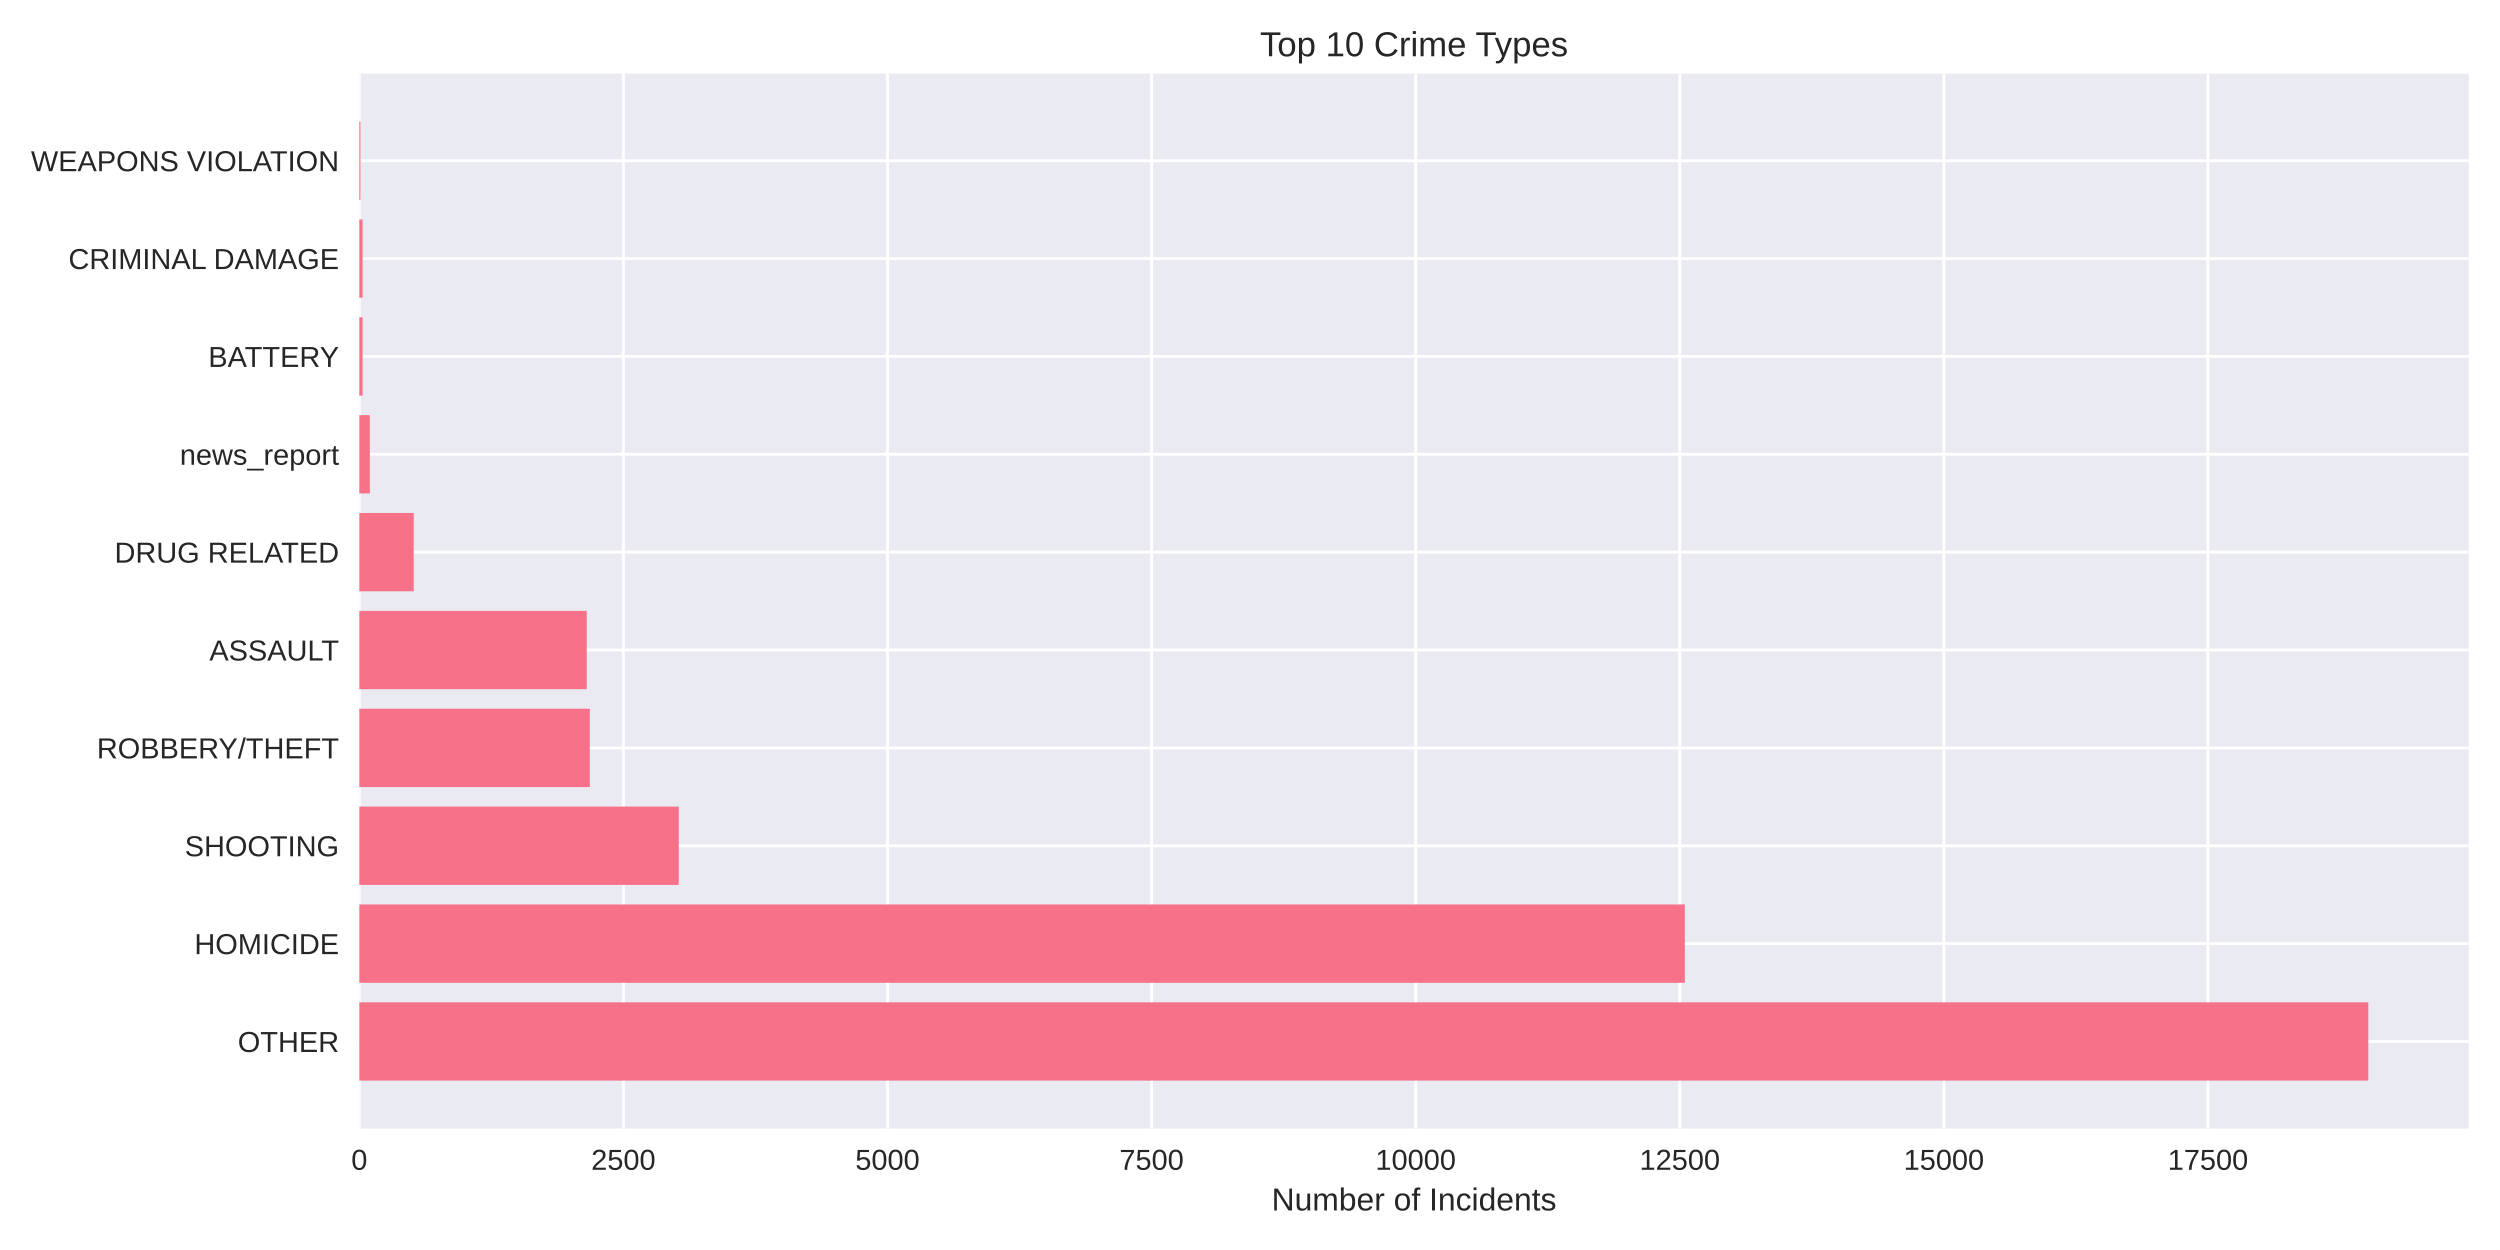
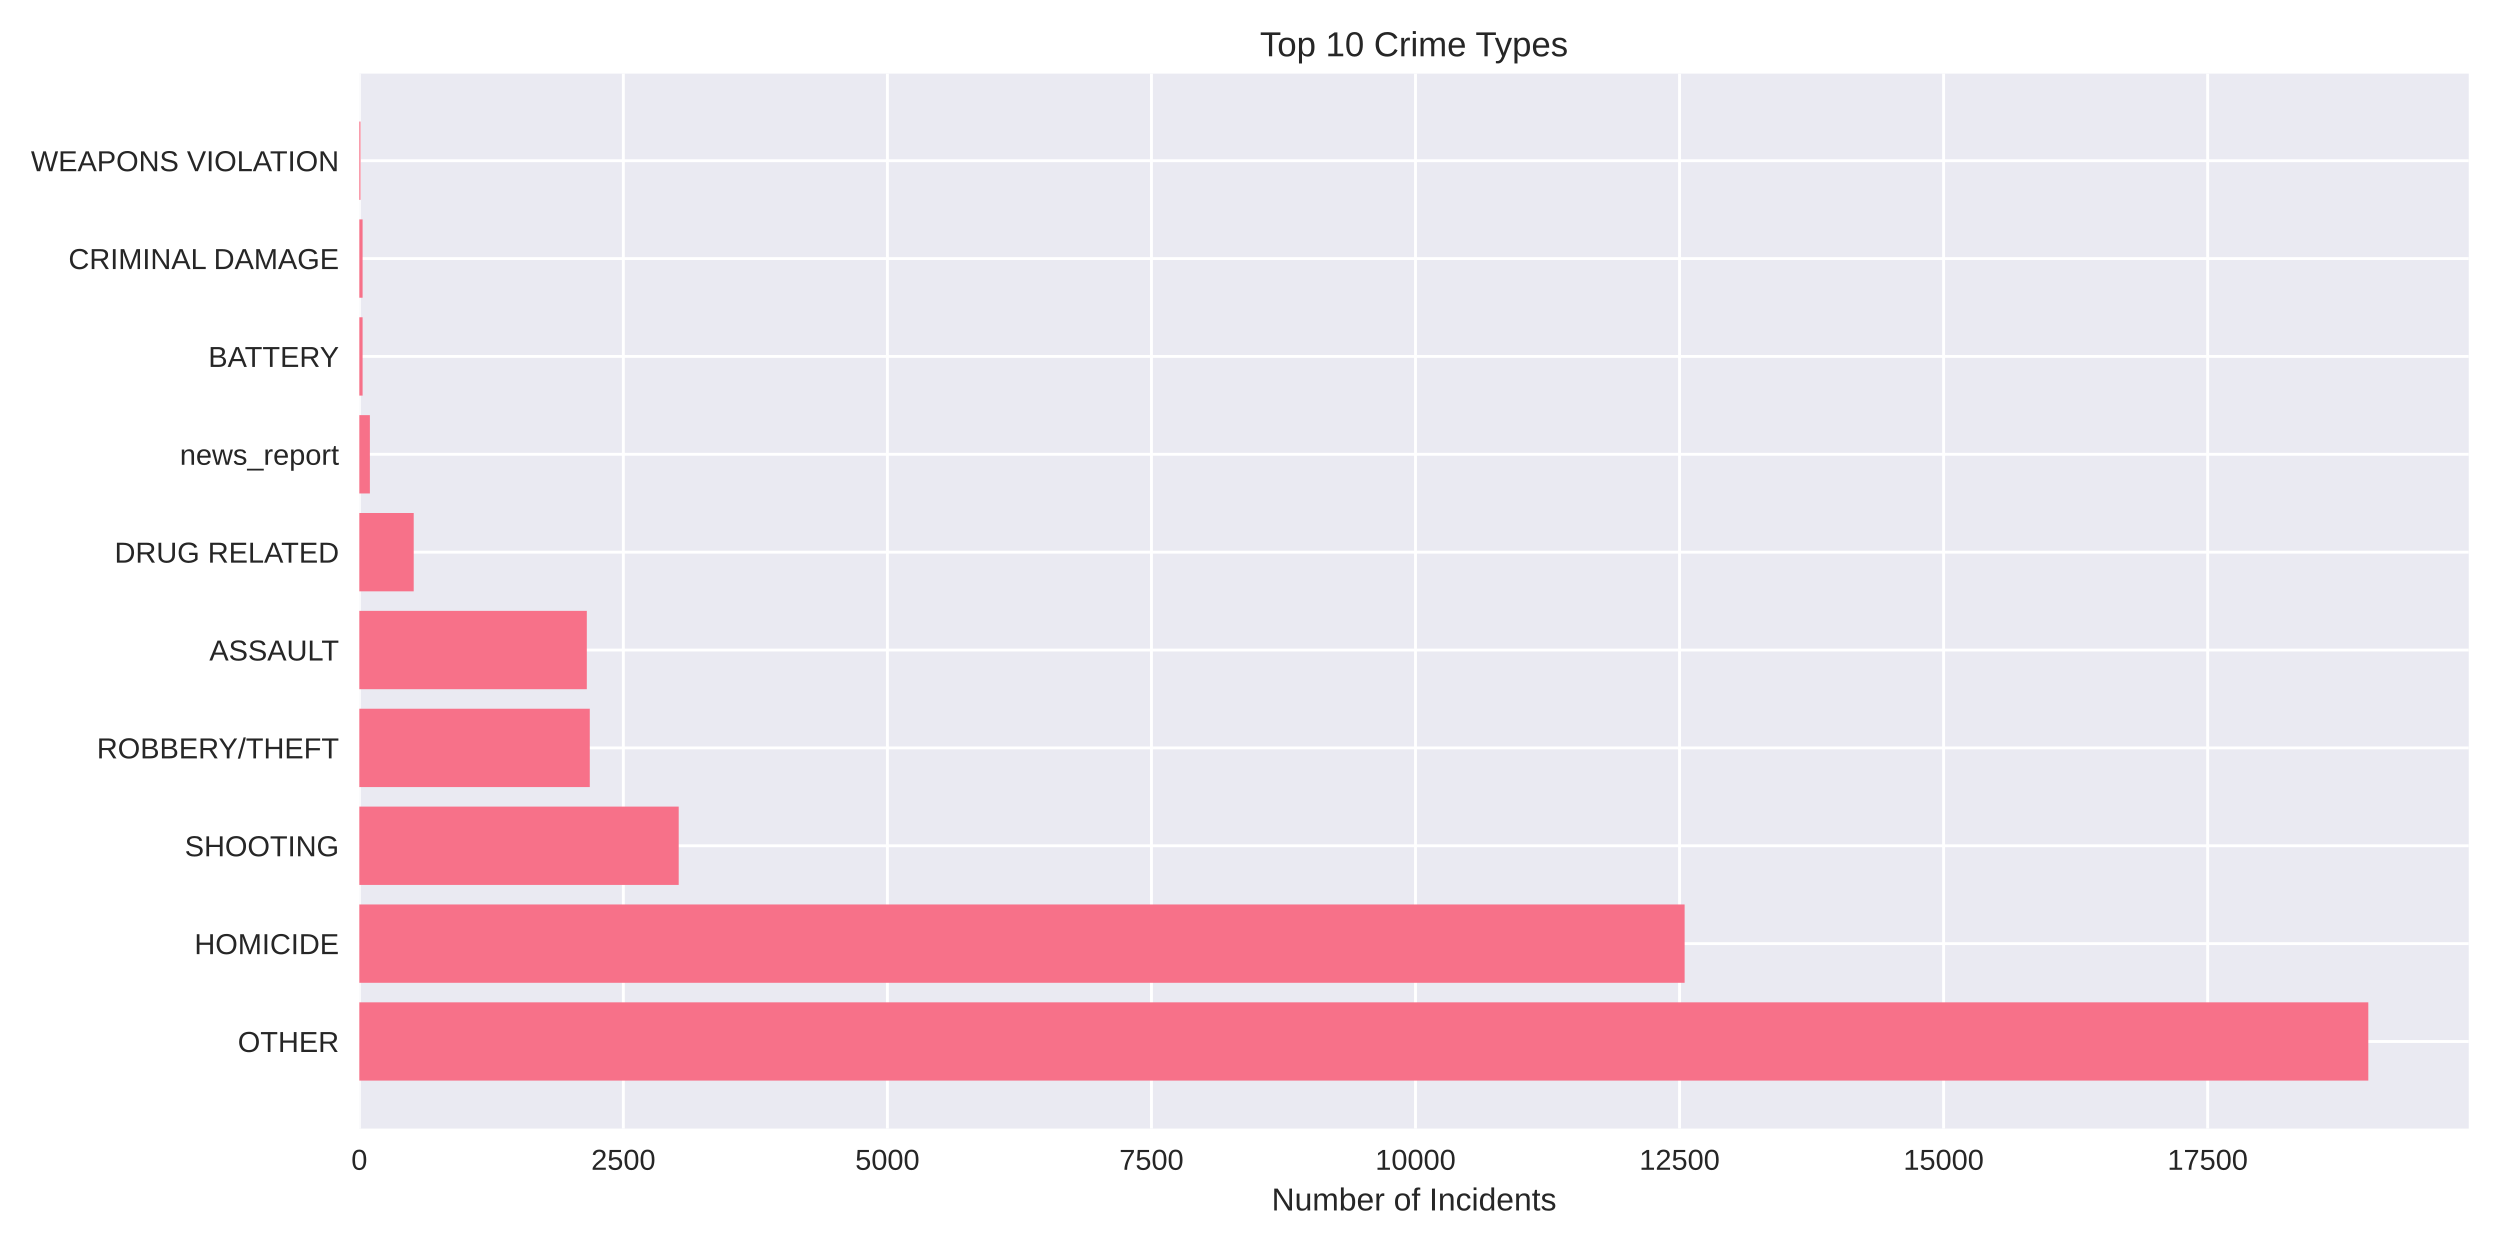
<svg xmlns="http://www.w3.org/2000/svg" width="864pt" height="432pt" viewBox="0 0 864 432" version="1.1">
  <defs>
    <style type="text/css">*{stroke-linejoin: round; stroke-linecap: butt}</style>
  </defs>
  <g id="figure_1">
    <g id="patch_1">
      <path d="M 0 432  L 864 432  L 864 0  L 0 0  z " style="fill: #ffffff" />
    </g>
    <g id="axes_1">
      <g id="patch_2">
        <path d="M 124.18 390.04  L 853.2 390.04  L 853.2 25.44  L 124.18 25.44  z " style="fill: #eaeaf2" />
      </g>
      <g id="matplotlib.axis_1">
        <g id="xtick_1">
          <g id="line2d_1">
-             <path d="M 124.18 390.04  L 124.18 25.44  " clip-path="url(#p443268aee3)" style="fill: none; stroke: #ffffff; stroke-linecap: round" />
+             <path d="M 124.18 390.04  L 124.18 25.44  " clip-path="url(#p5a04d49815)" style="fill: none; stroke: #ffffff; stroke-linecap: round" />
          </g>
          <g id="line2d_2" />
          <g id="text_1">
            <text style="fill: #262626; font: 10px 'Arial', 'Liberation Sans', 'DejaVu Sans', 'Bitstream Vera Sans', sans-serif; text-anchor: middle" x="124.18" y="404.287" transform="rotate(-0 124.18 404.2869)">0</text>
          </g>
        </g>
        <g id="xtick_2">
          <g id="line2d_3">
-             <path d="M 215.449 390.04  L 215.449 25.44  " clip-path="url(#p443268aee3)" style="fill: none; stroke: #ffffff; stroke-linecap: round" />
+             <path d="M 215.435 390.04  L 215.435 25.44  " clip-path="url(#p5a04d49815)" style="fill: none; stroke: #ffffff; stroke-linecap: round" />
          </g>
          <g id="line2d_4" />
          <g id="text_2">
-             <text style="fill: #262626; font: 10px 'Arial', 'Liberation Sans', 'DejaVu Sans', 'Bitstream Vera Sans', sans-serif; text-anchor: middle" x="215.449" y="404.287" transform="rotate(-0 215.4494 404.2869)">2500</text>
+             <text style="fill: #262626; font: 10px 'Arial', 'Liberation Sans', 'DejaVu Sans', 'Bitstream Vera Sans', sans-serif; text-anchor: middle" x="215.435" y="404.287" transform="rotate(-0 215.435 404.2869)">2500</text>
          </g>
        </g>
        <g id="xtick_3">
          <g id="line2d_5">
-             <path d="M 306.719 390.04  L 306.719 25.44  " clip-path="url(#p443268aee3)" style="fill: none; stroke: #ffffff; stroke-linecap: round" />
+             <path d="M 306.69 390.04  L 306.69 25.44  " clip-path="url(#p5a04d49815)" style="fill: none; stroke: #ffffff; stroke-linecap: round" />
          </g>
          <g id="line2d_6" />
          <g id="text_3">
-             <text style="fill: #262626; font: 10px 'Arial', 'Liberation Sans', 'DejaVu Sans', 'Bitstream Vera Sans', sans-serif; text-anchor: middle" x="306.719" y="404.287" transform="rotate(-0 306.7188 404.2869)">5000</text>
+             <text style="fill: #262626; font: 10px 'Arial', 'Liberation Sans', 'DejaVu Sans', 'Bitstream Vera Sans', sans-serif; text-anchor: middle" x="306.69" y="404.287" transform="rotate(-0 306.6901 404.2869)">5000</text>
          </g>
        </g>
        <g id="xtick_4">
          <g id="line2d_7">
-             <path d="M 397.988 390.04  L 397.988 25.44  " clip-path="url(#p443268aee3)" style="fill: none; stroke: #ffffff; stroke-linecap: round" />
+             <path d="M 397.945 390.04  L 397.945 25.44  " clip-path="url(#p5a04d49815)" style="fill: none; stroke: #ffffff; stroke-linecap: round" />
          </g>
          <g id="line2d_8" />
          <g id="text_4">
-             <text style="fill: #262626; font: 10px 'Arial', 'Liberation Sans', 'DejaVu Sans', 'Bitstream Vera Sans', sans-serif; text-anchor: middle" x="397.988" y="404.287" transform="rotate(-0 397.9883 404.2869)">7500</text>
+             <text style="fill: #262626; font: 10px 'Arial', 'Liberation Sans', 'DejaVu Sans', 'Bitstream Vera Sans', sans-serif; text-anchor: middle" x="397.945" y="404.287" transform="rotate(-0 397.9451 404.2869)">7500</text>
          </g>
        </g>
        <g id="xtick_5">
          <g id="line2d_9">
-             <path d="M 489.258 390.04  L 489.258 25.44  " clip-path="url(#p443268aee3)" style="fill: none; stroke: #ffffff; stroke-linecap: round" />
+             <path d="M 489.2 390.04  L 489.2 25.44  " clip-path="url(#p5a04d49815)" style="fill: none; stroke: #ffffff; stroke-linecap: round" />
          </g>
          <g id="line2d_10" />
          <g id="text_5">
-             <text style="fill: #262626; font: 10px 'Arial', 'Liberation Sans', 'DejaVu Sans', 'Bitstream Vera Sans', sans-serif; text-anchor: middle" x="489.258" y="404.287" transform="rotate(-0 489.2577 404.2869)">10000</text>
+             <text style="fill: #262626; font: 10px 'Arial', 'Liberation Sans', 'DejaVu Sans', 'Bitstream Vera Sans', sans-serif; text-anchor: middle" x="489.2" y="404.287" transform="rotate(-0 489.2001 404.2869)">10000</text>
          </g>
        </g>
        <g id="xtick_6">
          <g id="line2d_11">
-             <path d="M 580.527 390.04  L 580.527 25.44  " clip-path="url(#p443268aee3)" style="fill: none; stroke: #ffffff; stroke-linecap: round" />
+             <path d="M 580.455 390.04  L 580.455 25.44  " clip-path="url(#p5a04d49815)" style="fill: none; stroke: #ffffff; stroke-linecap: round" />
          </g>
          <g id="line2d_12" />
          <g id="text_6">
-             <text style="fill: #262626; font: 10px 'Arial', 'Liberation Sans', 'DejaVu Sans', 'Bitstream Vera Sans', sans-serif; text-anchor: middle" x="580.527" y="404.287" transform="rotate(-0 580.5271 404.2869)">12500</text>
+             <text style="fill: #262626; font: 10px 'Arial', 'Liberation Sans', 'DejaVu Sans', 'Bitstream Vera Sans', sans-serif; text-anchor: middle" x="580.455" y="404.287" transform="rotate(-0 580.4551 404.2869)">12500</text>
          </g>
        </g>
        <g id="xtick_7">
          <g id="line2d_13">
-             <path d="M 671.797 390.04  L 671.797 25.44  " clip-path="url(#p443268aee3)" style="fill: none; stroke: #ffffff; stroke-linecap: round" />
+             <path d="M 671.71 390.04  L 671.71 25.44  " clip-path="url(#p5a04d49815)" style="fill: none; stroke: #ffffff; stroke-linecap: round" />
          </g>
          <g id="line2d_14" />
          <g id="text_7">
-             <text style="fill: #262626; font: 10px 'Arial', 'Liberation Sans', 'DejaVu Sans', 'Bitstream Vera Sans', sans-serif; text-anchor: middle" x="671.797" y="404.287" transform="rotate(-0 671.7965 404.2869)">15000</text>
+             <text style="fill: #262626; font: 10px 'Arial', 'Liberation Sans', 'DejaVu Sans', 'Bitstream Vera Sans', sans-serif; text-anchor: middle" x="671.71" y="404.287" transform="rotate(-0 671.7102 404.2869)">15000</text>
          </g>
        </g>
        <g id="xtick_8">
          <g id="line2d_15">
-             <path d="M 763.066 390.04  L 763.066 25.44  " clip-path="url(#p443268aee3)" style="fill: none; stroke: #ffffff; stroke-linecap: round" />
+             <path d="M 762.965 390.04  L 762.965 25.44  " clip-path="url(#p5a04d49815)" style="fill: none; stroke: #ffffff; stroke-linecap: round" />
          </g>
          <g id="line2d_16" />
          <g id="text_8">
-             <text style="fill: #262626; font: 10px 'Arial', 'Liberation Sans', 'DejaVu Sans', 'Bitstream Vera Sans', sans-serif; text-anchor: middle" x="763.066" y="404.287" transform="rotate(-0 763.066 404.2869)">17500</text>
+             <text style="fill: #262626; font: 10px 'Arial', 'Liberation Sans', 'DejaVu Sans', 'Bitstream Vera Sans', sans-serif; text-anchor: middle" x="762.965" y="404.287" transform="rotate(-0 762.9652 404.2869)">17500</text>
          </g>
        </g>
        <g id="text_9">
          <text style="fill: #262626; font: 11px 'Arial', 'Liberation Sans', 'DejaVu Sans', 'Bitstream Vera Sans', sans-serif; text-anchor: middle" x="488.69" y="418.333" transform="rotate(-0 488.69 418.3334)">Number of Incidents</text>
        </g>
      </g>
      <g id="matplotlib.axis_2">
        <g id="ytick_1">
          <g id="line2d_17">
-             <path d="M 124.18 359.939  L 853.2 359.939  " clip-path="url(#p443268aee3)" style="fill: none; stroke: #ffffff; stroke-linecap: round" />
+             <path d="M 124.18 359.939  L 853.2 359.939  " clip-path="url(#p5a04d49815)" style="fill: none; stroke: #ffffff; stroke-linecap: round" />
          </g>
          <g id="line2d_18" />
          <g id="text_10">
            <text style="fill: #262626; font: 10px 'Arial', 'Liberation Sans', 'DejaVu Sans', 'Bitstream Vera Sans', sans-serif; text-anchor: end" x="117.18" y="363.562" transform="rotate(-0 117.18 363.562)">OTHER</text>
          </g>
        </g>
        <g id="ytick_2">
          <g id="line2d_19">
-             <path d="M 124.18 326.117  L 853.2 326.117  " clip-path="url(#p443268aee3)" style="fill: none; stroke: #ffffff; stroke-linecap: round" />
+             <path d="M 124.18 326.117  L 853.2 326.117  " clip-path="url(#p5a04d49815)" style="fill: none; stroke: #ffffff; stroke-linecap: round" />
          </g>
          <g id="line2d_20" />
          <g id="text_11">
            <text style="fill: #262626; font: 10px 'Arial', 'Liberation Sans', 'DejaVu Sans', 'Bitstream Vera Sans', sans-serif; text-anchor: end" x="117.18" y="329.74" transform="rotate(-0 117.18 329.7401)">HOMICIDE</text>
          </g>
        </g>
        <g id="ytick_3">
          <g id="line2d_21">
-             <path d="M 124.18 292.295  L 853.2 292.295  " clip-path="url(#p443268aee3)" style="fill: none; stroke: #ffffff; stroke-linecap: round" />
+             <path d="M 124.18 292.295  L 853.2 292.295  " clip-path="url(#p5a04d49815)" style="fill: none; stroke: #ffffff; stroke-linecap: round" />
          </g>
          <g id="line2d_22" />
          <g id="text_12">
            <text style="fill: #262626; font: 10px 'Arial', 'Liberation Sans', 'DejaVu Sans', 'Bitstream Vera Sans', sans-serif; text-anchor: end" x="117.18" y="295.918" transform="rotate(-0 117.18 295.9182)">SHOOTING</text>
          </g>
        </g>
        <g id="ytick_4">
          <g id="line2d_23">
-             <path d="M 124.18 258.473  L 853.2 258.473  " clip-path="url(#p443268aee3)" style="fill: none; stroke: #ffffff; stroke-linecap: round" />
+             <path d="M 124.18 258.473  L 853.2 258.473  " clip-path="url(#p5a04d49815)" style="fill: none; stroke: #ffffff; stroke-linecap: round" />
          </g>
          <g id="line2d_24" />
          <g id="text_13">
            <text style="fill: #262626; font: 10px 'Arial', 'Liberation Sans', 'DejaVu Sans', 'Bitstream Vera Sans', sans-serif; text-anchor: end" x="117.18" y="262.096" transform="rotate(-0 117.18 262.0963)">ROBBERY/THEFT</text>
          </g>
        </g>
        <g id="ytick_5">
          <g id="line2d_25">
-             <path d="M 124.18 224.651  L 853.2 224.651  " clip-path="url(#p443268aee3)" style="fill: none; stroke: #ffffff; stroke-linecap: round" />
+             <path d="M 124.18 224.651  L 853.2 224.651  " clip-path="url(#p5a04d49815)" style="fill: none; stroke: #ffffff; stroke-linecap: round" />
          </g>
          <g id="line2d_26" />
          <g id="text_14">
            <text style="fill: #262626; font: 10px 'Arial', 'Liberation Sans', 'DejaVu Sans', 'Bitstream Vera Sans', sans-serif; text-anchor: end" x="117.18" y="228.274" transform="rotate(-0 117.18 228.2744)">ASSAULT</text>
          </g>
        </g>
        <g id="ytick_6">
          <g id="line2d_27">
-             <path d="M 124.18 190.829  L 853.2 190.829  " clip-path="url(#p443268aee3)" style="fill: none; stroke: #ffffff; stroke-linecap: round" />
+             <path d="M 124.18 190.829  L 853.2 190.829  " clip-path="url(#p5a04d49815)" style="fill: none; stroke: #ffffff; stroke-linecap: round" />
          </g>
          <g id="line2d_28" />
          <g id="text_15">
            <text style="fill: #262626; font: 10px 'Arial', 'Liberation Sans', 'DejaVu Sans', 'Bitstream Vera Sans', sans-serif; text-anchor: end" x="117.18" y="194.452" transform="rotate(-0 117.18 194.4525)">DRUG RELATED</text>
          </g>
        </g>
        <g id="ytick_7">
          <g id="line2d_29">
-             <path d="M 124.18 157.007  L 853.2 157.007  " clip-path="url(#p443268aee3)" style="fill: none; stroke: #ffffff; stroke-linecap: round" />
+             <path d="M 124.18 157.007  L 853.2 157.007  " clip-path="url(#p5a04d49815)" style="fill: none; stroke: #ffffff; stroke-linecap: round" />
          </g>
          <g id="line2d_30" />
          <g id="text_16">
            <text style="fill: #262626; font: 10px 'Arial', 'Liberation Sans', 'DejaVu Sans', 'Bitstream Vera Sans', sans-serif; text-anchor: end" x="117.18" y="160.631" transform="rotate(-0 117.18 160.6306)">news_report</text>
          </g>
        </g>
        <g id="ytick_8">
          <g id="line2d_31">
-             <path d="M 124.18 123.185  L 853.2 123.185  " clip-path="url(#p443268aee3)" style="fill: none; stroke: #ffffff; stroke-linecap: round" />
+             <path d="M 124.18 123.185  L 853.2 123.185  " clip-path="url(#p5a04d49815)" style="fill: none; stroke: #ffffff; stroke-linecap: round" />
          </g>
          <g id="line2d_32" />
          <g id="text_17">
            <text style="fill: #262626; font: 10px 'Arial', 'Liberation Sans', 'DejaVu Sans', 'Bitstream Vera Sans', sans-serif; text-anchor: end" x="117.18" y="126.809" transform="rotate(-0 117.18 126.8087)">BATTERY</text>
          </g>
        </g>
        <g id="ytick_9">
          <g id="line2d_33">
-             <path d="M 124.18 89.363  L 853.2 89.363  " clip-path="url(#p443268aee3)" style="fill: none; stroke: #ffffff; stroke-linecap: round" />
+             <path d="M 124.18 89.363  L 853.2 89.363  " clip-path="url(#p5a04d49815)" style="fill: none; stroke: #ffffff; stroke-linecap: round" />
          </g>
          <g id="line2d_34" />
          <g id="text_18">
            <text style="fill: #262626; font: 10px 'Arial', 'Liberation Sans', 'DejaVu Sans', 'Bitstream Vera Sans', sans-serif; text-anchor: end" x="117.18" y="92.987" transform="rotate(-0 117.18 92.98681)">CRIMINAL DAMAGE</text>
          </g>
        </g>
        <g id="ytick_10">
          <g id="line2d_35">
-             <path d="M 124.18 55.541  L 853.2 55.541  " clip-path="url(#p443268aee3)" style="fill: none; stroke: #ffffff; stroke-linecap: round" />
+             <path d="M 124.18 55.541  L 853.2 55.541  " clip-path="url(#p5a04d49815)" style="fill: none; stroke: #ffffff; stroke-linecap: round" />
          </g>
          <g id="line2d_36" />
          <g id="text_19">
            <text style="fill: #262626; font: 10px 'Arial', 'Liberation Sans', 'DejaVu Sans', 'Bitstream Vera Sans', sans-serif; text-anchor: end" x="117.18" y="59.165" transform="rotate(-0 117.18 59.16492)">WEAPONS VIOLATION</text>
          </g>
        </g>
      </g>
      <g id="patch_3">
-         <path d="M 124.18 373.467  L 818.485 373.467  L 818.485 346.41  L 124.18 346.41  z " clip-path="url(#p443268aee3)" style="fill: #f77189" />
+         <path d="M 124.18 373.467  L 818.485 373.467  L 818.485 346.41  L 124.18 346.41  z " clip-path="url(#p5a04d49815)" style="fill: #f77189" />
      </g>
      <g id="patch_4">
-         <path d="M 124.18 339.645  L 582.279 339.645  L 582.279 312.588  L 124.18 312.588  z " clip-path="url(#p443268aee3)" style="fill: #f77189" />
+         <path d="M 124.18 339.645  L 582.207 339.645  L 582.207 312.588  L 124.18 312.588  z " clip-path="url(#p5a04d49815)" style="fill: #f77189" />
      </g>
      <g id="patch_5">
-         <path d="M 124.18 305.823  L 234.579 305.823  L 234.579 278.766  L 124.18 278.766  z " clip-path="url(#p443268aee3)" style="fill: #f77189" />
+         <path d="M 124.18 305.823  L 234.562 305.823  L 234.562 278.766  L 124.18 278.766  z " clip-path="url(#p5a04d49815)" style="fill: #f77189" />
      </g>
      <g id="patch_6">
-         <path d="M 124.18 272.002  L 203.84 272.002  L 203.84 244.944  L 124.18 244.944  z " clip-path="url(#p443268aee3)" style="fill: #f77189" />
+         <path d="M 124.18 272.002  L 203.827 272.002  L 203.827 244.944  L 124.18 244.944  z " clip-path="url(#p5a04d49815)" style="fill: #f77189" />
      </g>
      <g id="patch_7">
-         <path d="M 124.18 238.18  L 202.781 238.18  L 202.781 211.122  L 124.18 211.122  z " clip-path="url(#p443268aee3)" style="fill: #f77189" />
+         <path d="M 124.18 238.18  L 202.805 238.18  L 202.805 211.122  L 124.18 211.122  z " clip-path="url(#p5a04d49815)" style="fill: #f77189" />
      </g>
      <g id="patch_8">
-         <path d="M 124.18 204.358  L 142.982 204.358  L 142.982 177.3  L 124.18 177.3  z " clip-path="url(#p443268aee3)" style="fill: #f77189" />
+         <path d="M 124.18 204.358  L 142.979 204.358  L 142.979 177.3  L 124.18 177.3  z " clip-path="url(#p5a04d49815)" style="fill: #f77189" />
      </g>
      <g id="patch_9">
-         <path d="M 124.18 170.536  L 127.831 170.536  L 127.831 143.478  L 124.18 143.478  z " clip-path="url(#p443268aee3)" style="fill: #f77189" />
+         <path d="M 124.18 170.536  L 127.83 170.536  L 127.83 143.478  L 124.18 143.478  z " clip-path="url(#p5a04d49815)" style="fill: #f77189" />
      </g>
      <g id="patch_10">
-         <path d="M 124.18 136.714  L 125.312 136.714  L 125.312 109.657  L 124.18 109.657  z " clip-path="url(#p443268aee3)" style="fill: #f77189" />
+         <path d="M 124.18 136.714  L 125.312 136.714  L 125.312 109.657  L 124.18 109.657  z " clip-path="url(#p5a04d49815)" style="fill: #f77189" />
      </g>
      <g id="patch_11">
-         <path d="M 124.18 102.892  L 125.312 102.892  L 125.312 75.835  L 124.18 75.835  z " clip-path="url(#p443268aee3)" style="fill: #f77189" />
+         <path d="M 124.18 102.892  L 125.312 102.892  L 125.312 75.835  L 124.18 75.835  z " clip-path="url(#p5a04d49815)" style="fill: #f77189" />
      </g>
      <g id="patch_12">
-         <path d="M 124.18 69.07  L 124.582 69.07  L 124.582 42.013  L 124.18 42.013  z " clip-path="url(#p443268aee3)" style="fill: #f77189" />
+         <path d="M 124.18 69.07  L 124.582 69.07  L 124.582 42.013  L 124.18 42.013  z " clip-path="url(#p5a04d49815)" style="fill: #f77189" />
      </g>
      <g id="patch_13">
        <path d="M 124.18 390.04  L 124.18 25.44  " style="fill: none" />
      </g>
      <g id="patch_14">
        <path d="M 853.2 390.04  L 853.2 25.44  " style="fill: none" />
      </g>
      <g id="patch_15">
        <path d="M 124.18 390.04  L 853.2 390.04  " style="fill: none" />
      </g>
      <g id="patch_16">
        <path d="M 124.18 25.44  L 853.2 25.44  " style="fill: none" />
      </g>
      <g id="text_20">
        <text style="fill: #262626; font: 12px 'Arial', 'Liberation Sans', 'DejaVu Sans', 'Bitstream Vera Sans', sans-serif; text-anchor: middle" x="488.69" y="19.44" transform="rotate(-0 488.69 19.44)">Top 10 Crime Types</text>
      </g>
    </g>
  </g>
  <defs>
-     <clipPath id="p443268aee3">
+     <clipPath id="p5a04d49815">
      <rect x="124.18" y="25.44" width="729.02" height="364.6" />
    </clipPath>
  </defs>
</svg>
